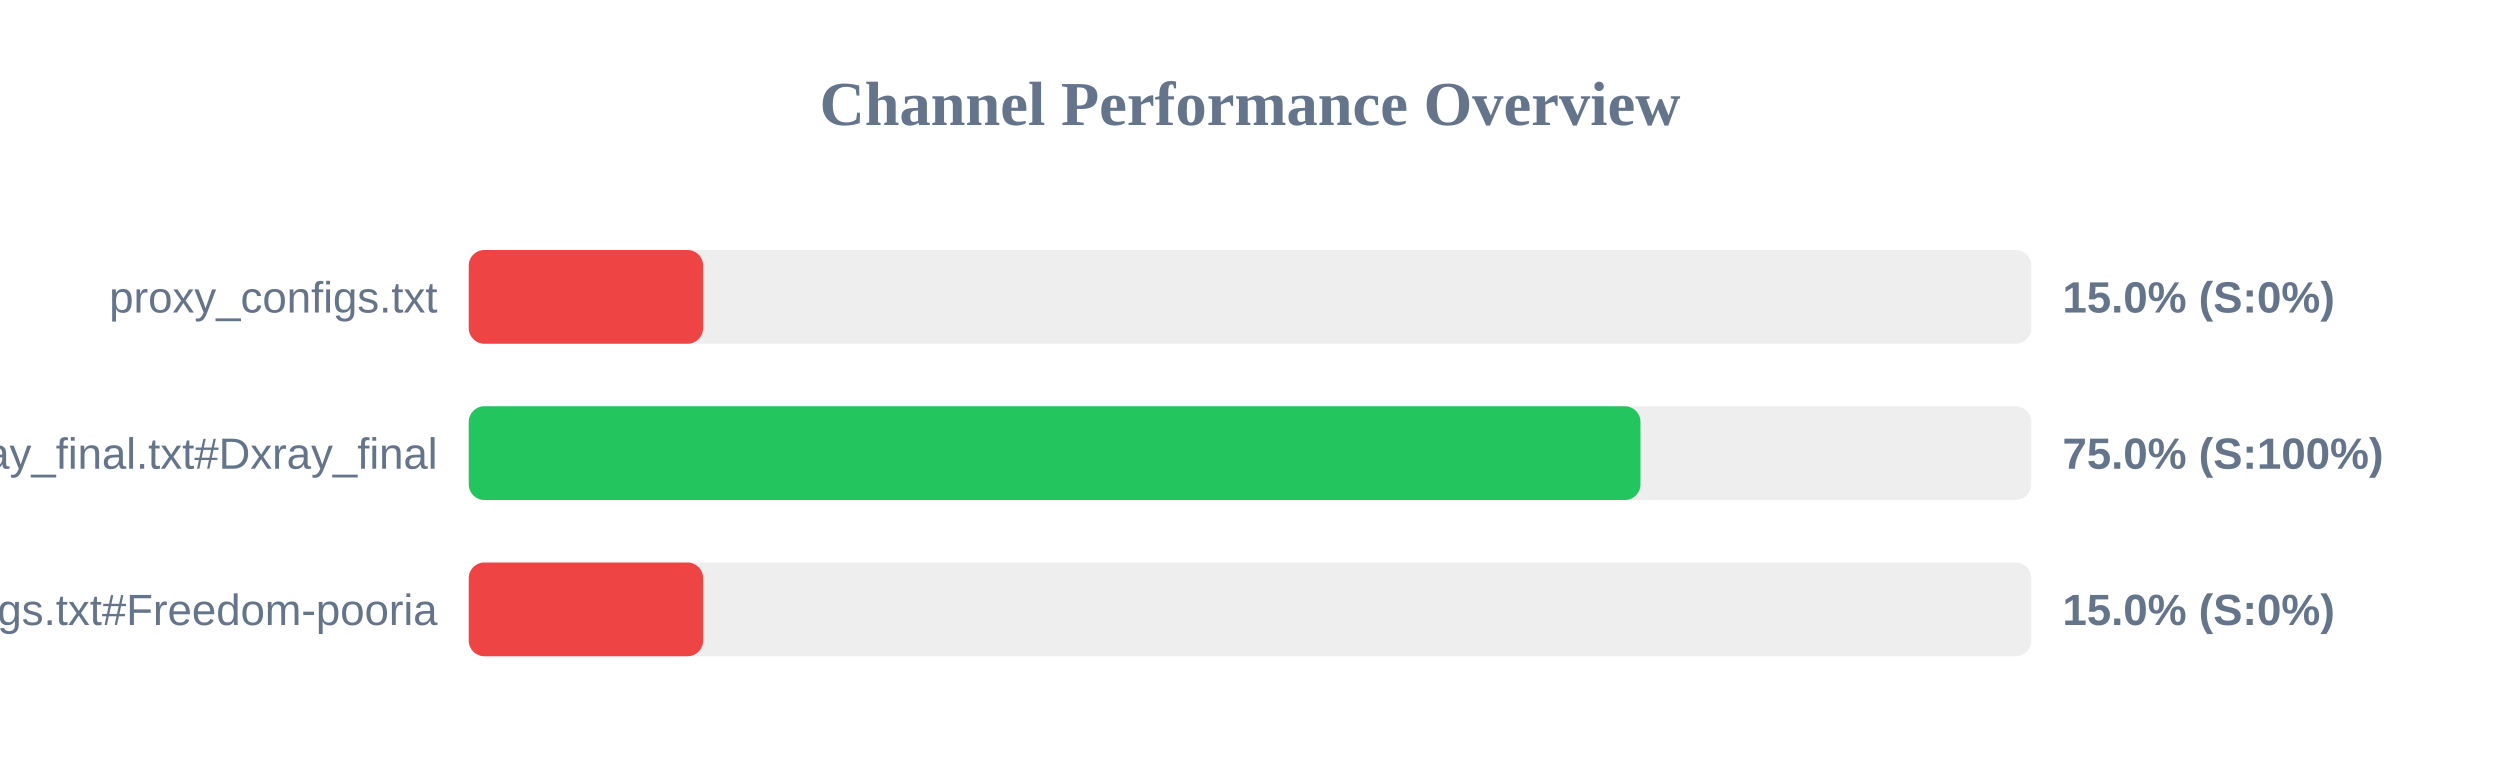
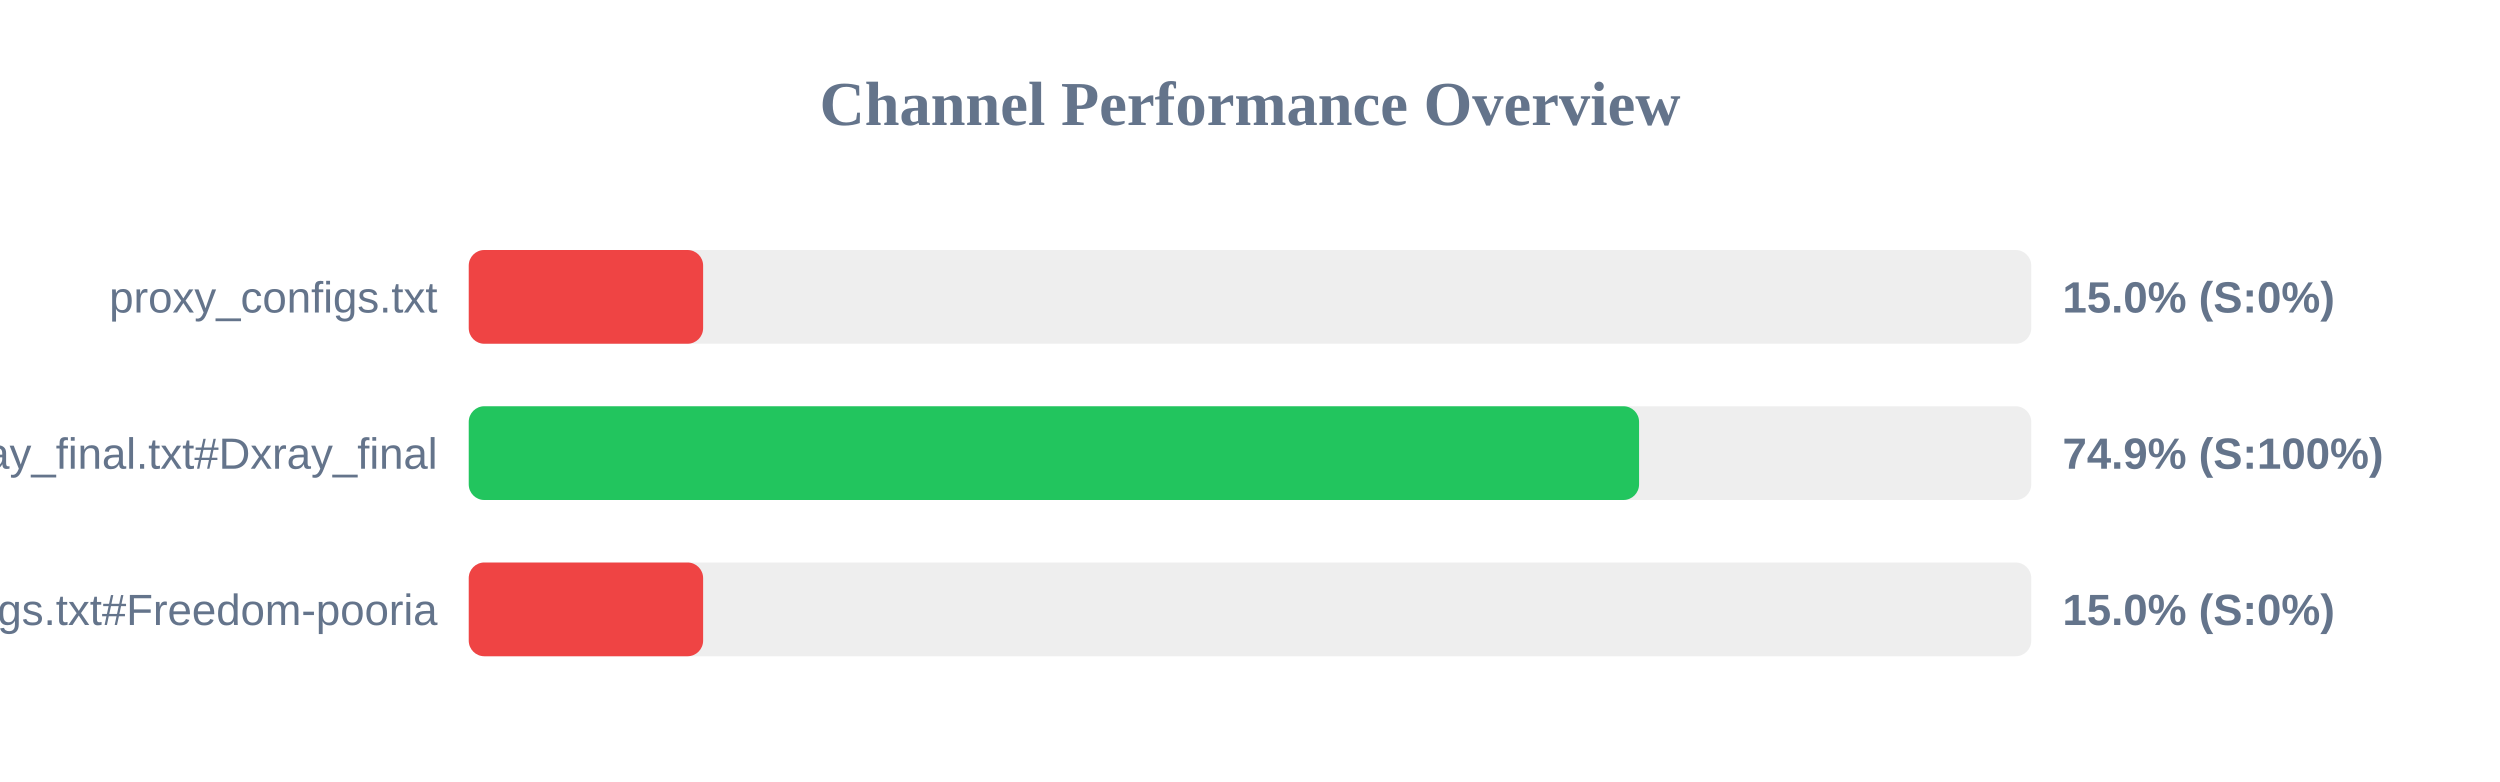
<svg xmlns="http://www.w3.org/2000/svg" width="800" height="250" version="1.1">
  <style>
        .row { font: 14px Arial; fill: #64748b; }
        .score { font: bold 14px Arial; fill: #64748b; }
    </style>
  <text x="400" y="40" text-anchor="middle" font-size="20px" font-weight="bold" fill="#64748b">Channel Performance Overview</text>
  <rect x="150" y="80" width="500" height="30" fill="#eee" rx="5" />
  <rect x="150" y="80" width="75.0" height="30" fill="#ef4444" rx="5" />
  <text x="140" y="100" text-anchor="end" class="row">proxy_configs.txt</text>
  <text x="660" y="100" text-anchor="start" class="score">15.0% (S:0%)</text>
  <rect x="150" y="130" width="500" height="30" fill="#eee" rx="5" />
-   <rect x="150" y="130" width="374.95" height="30" fill="#22c55e" rx="5" />
+   <rect x="150" y="130" width="374.5" height="30" fill="#22c55e" rx="5" />
  <text x="140" y="150" text-anchor="end" class="row">xray_final.txt#Dxray_final</text>
-   <text x="660" y="150" text-anchor="start" class="score">75.0% (S:100%)</text>
+   <text x="660" y="150" text-anchor="start" class="score">74.9% (S:100%)</text>
  <rect x="150" y="180" width="500" height="30" fill="#eee" rx="5" />
  <rect x="150" y="180" width="75.0" height="30" fill="#ef4444" rx="5" />
  <text x="140" y="200" text-anchor="end" class="row">v2ray_configs.txt#Freedom-pooria</text>
  <text x="660" y="200" text-anchor="start" class="score">15.0% (S:0%)</text>
</svg>
